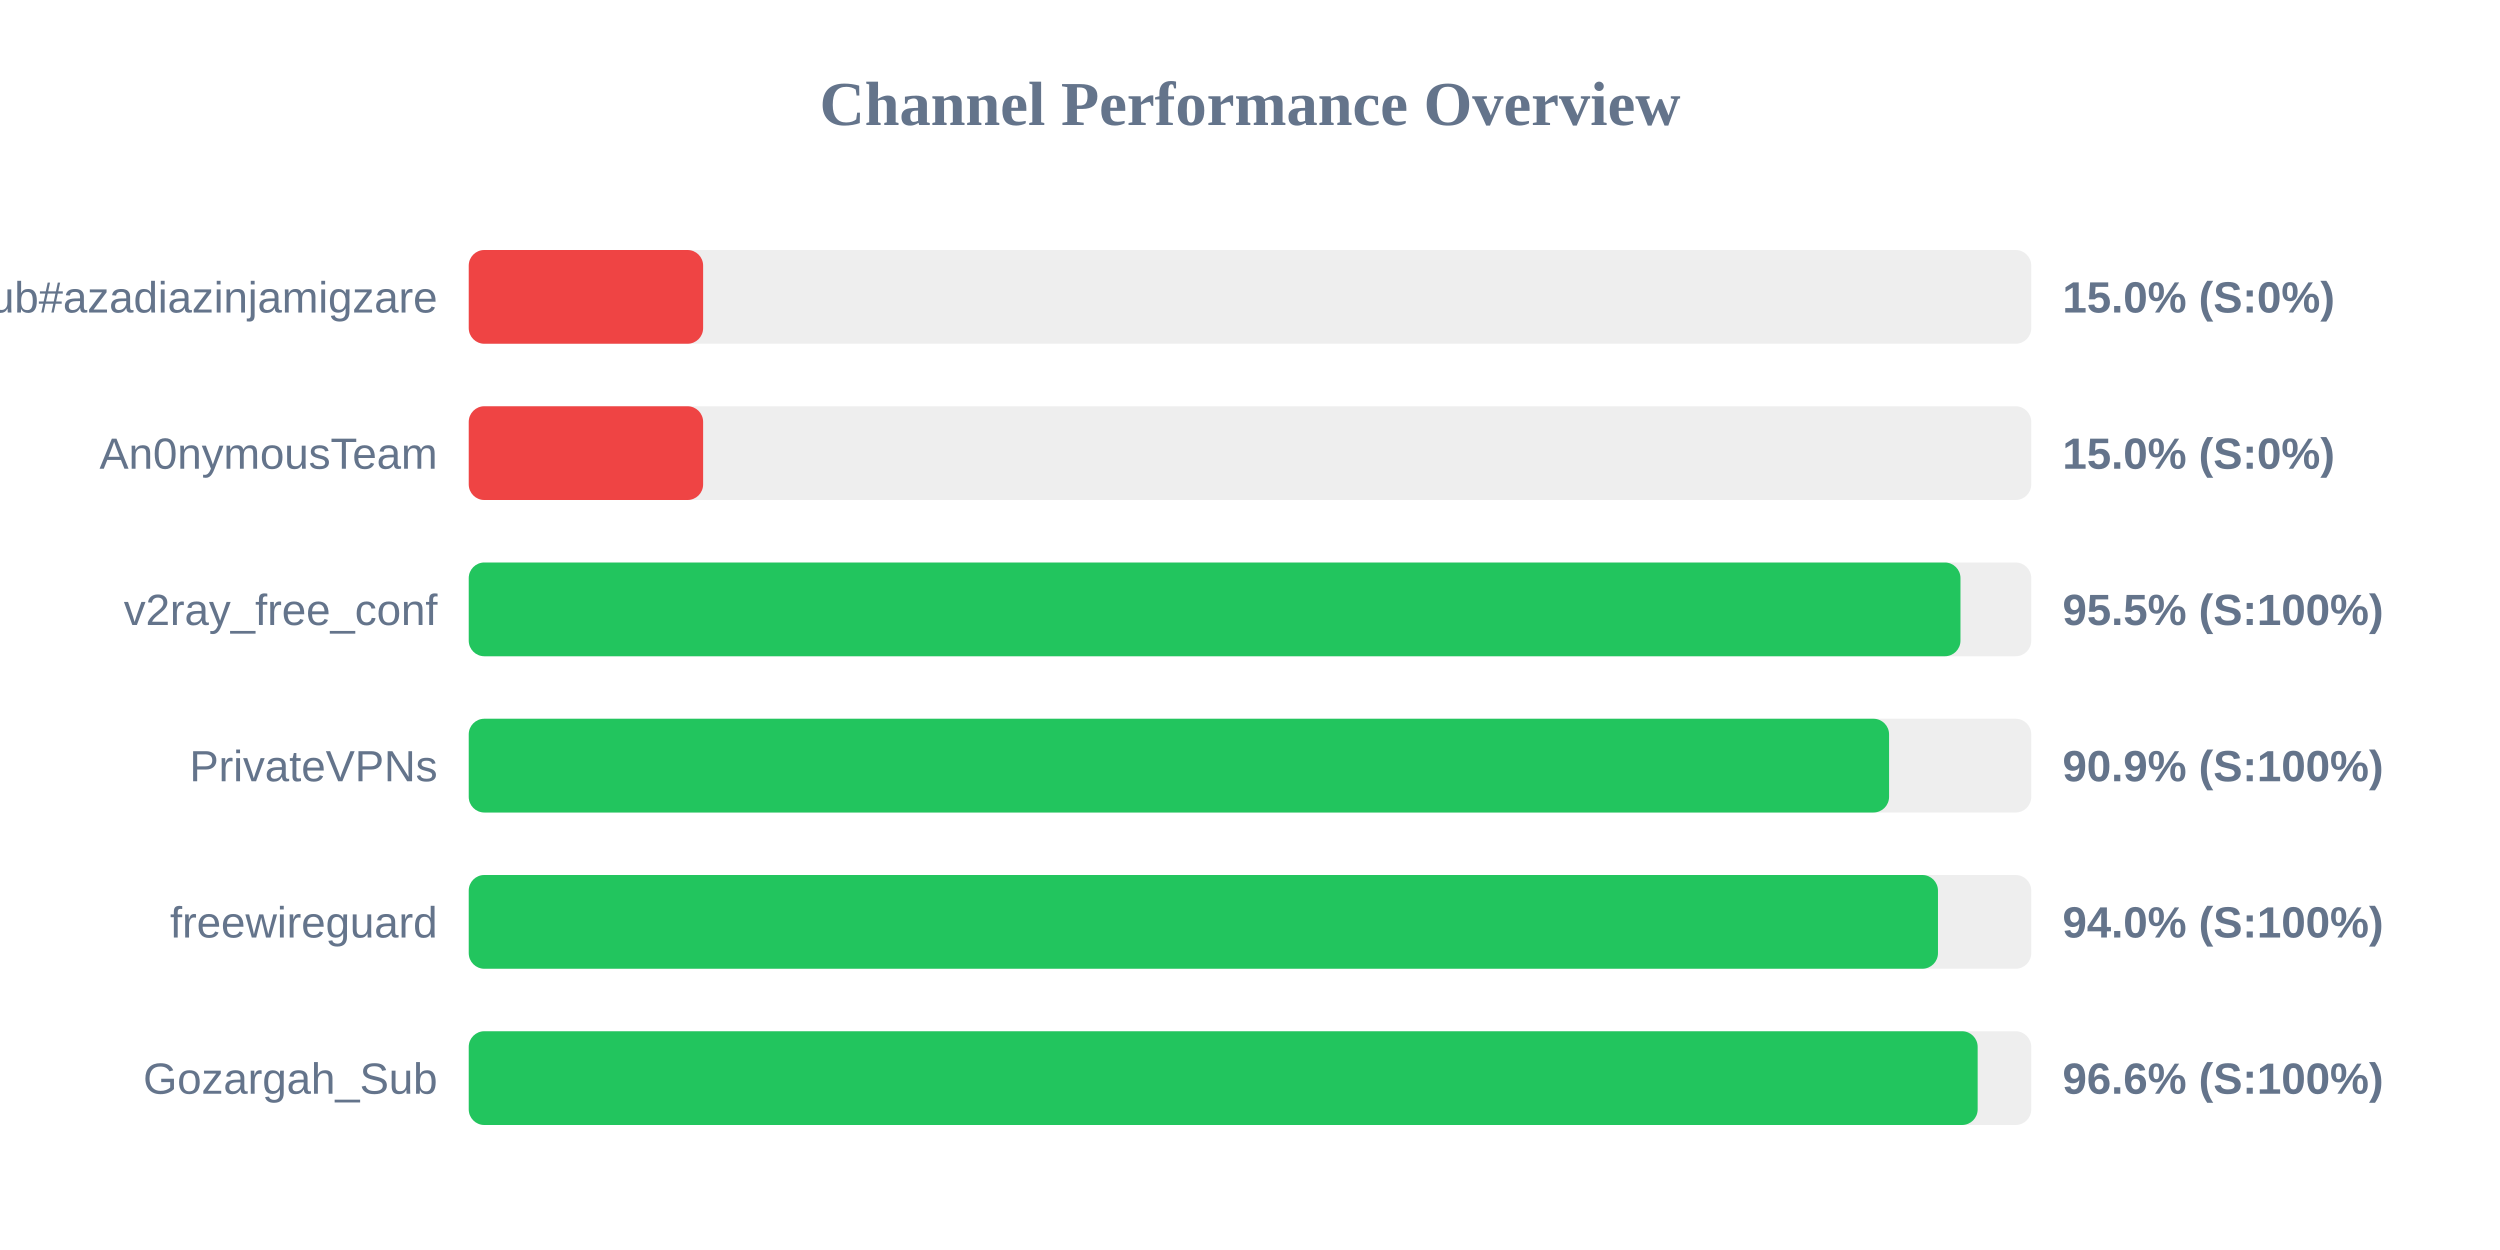
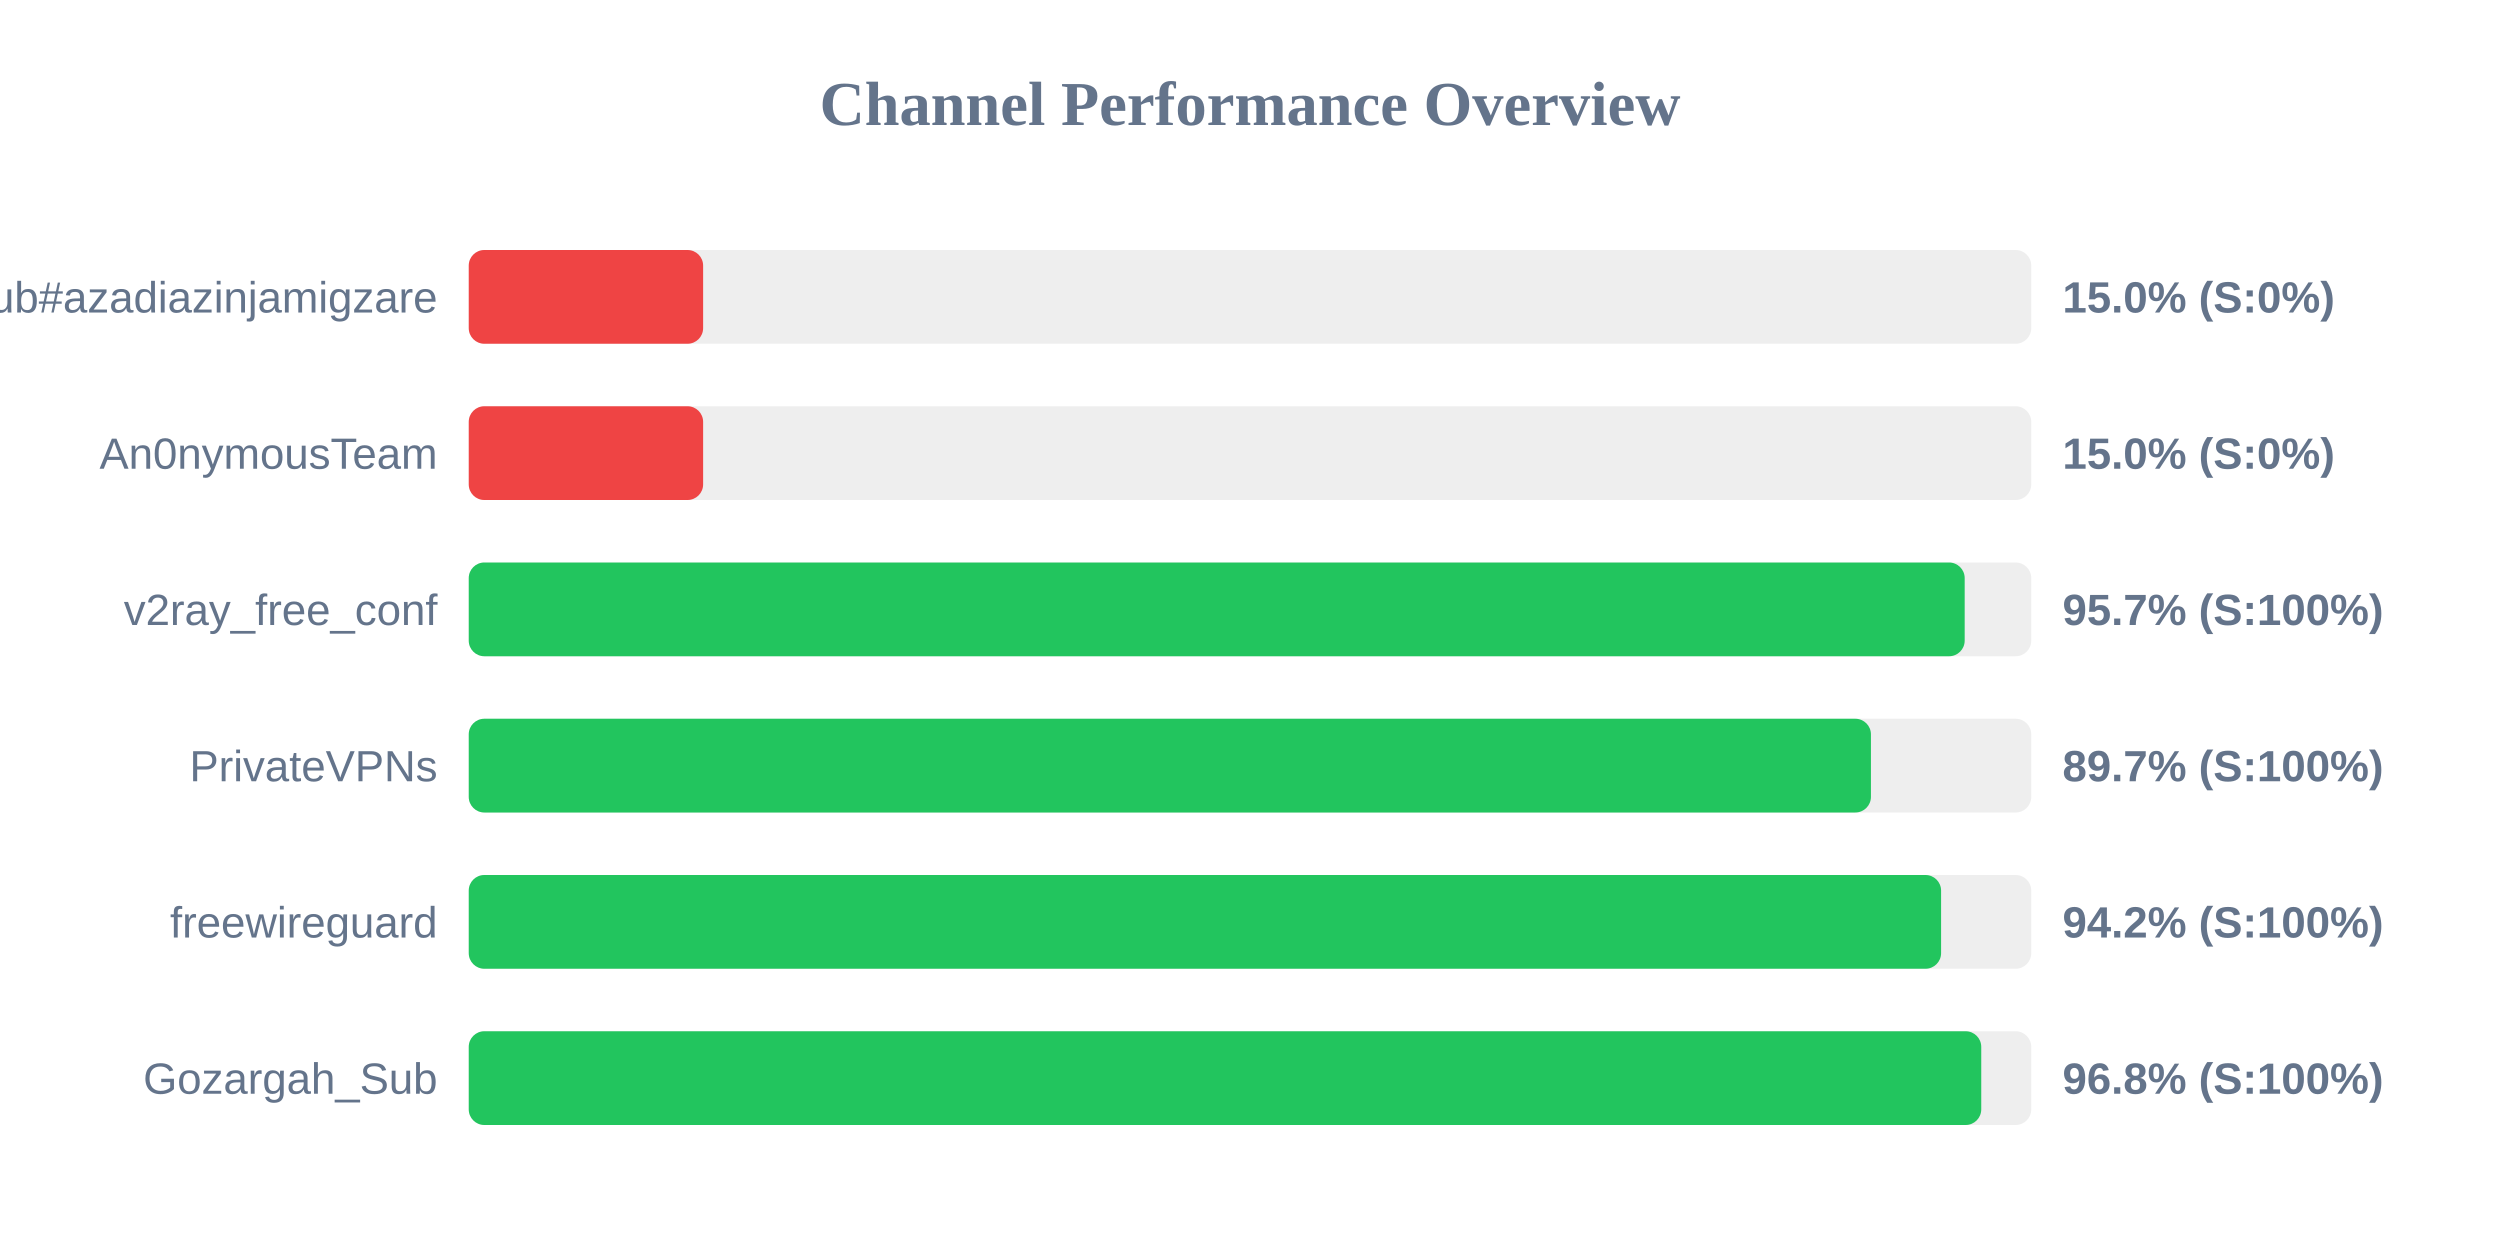
<svg xmlns="http://www.w3.org/2000/svg" width="800" height="400" version="1.1">
  <style>
        .row { font: 14px Arial; fill: #64748b; }
        .score { font: bold 14px Arial; fill: #64748b; }
    </style>
  <text x="400" y="40" text-anchor="middle" font-size="20px" font-weight="bold" fill="#64748b">Channel Performance Overview</text>
  <rect x="150" y="80" width="500" height="30" fill="#eee" rx="5" />
  <rect x="150" y="80" width="75.0" height="30" fill="#ef4444" rx="5" />
  <text x="140" y="100" text-anchor="end" class="row">Sub#azadiazinjamigzare</text>
  <text x="660" y="100" text-anchor="start" class="score">15.0% (S:0%)</text>
  <rect x="150" y="130" width="500" height="30" fill="#eee" rx="5" />
  <rect x="150" y="130" width="75.0" height="30" fill="#ef4444" rx="5" />
  <text x="140" y="150" text-anchor="end" class="row">An0nymousTeam</text>
  <text x="660" y="150" text-anchor="start" class="score">15.0% (S:0%)</text>
  <rect x="150" y="180" width="500" height="30" fill="#eee" rx="5" />
-   <rect x="150" y="180" width="477.35" height="30" fill="#22c55e" rx="5" />
+   <rect x="150" y="180" width="478.7" height="30" fill="#22c55e" rx="5" />
  <text x="140" y="200" text-anchor="end" class="row">v2ray_free_conf</text>
-   <text x="660" y="200" text-anchor="start" class="score">95.5% (S:100%)</text>
+   <text x="660" y="200" text-anchor="start" class="score">95.7% (S:100%)</text>
  <rect x="150" y="230" width="500" height="30" fill="#eee" rx="5" />
-   <rect x="150" y="230" width="454.5" height="30" fill="#22c55e" rx="5" />
+   <rect x="150" y="230" width="448.7" height="30" fill="#22c55e" rx="5" />
  <text x="140" y="250" text-anchor="end" class="row">PrivateVPNs</text>
-   <text x="660" y="250" text-anchor="start" class="score">90.9% (S:100%)</text>
+   <text x="660" y="250" text-anchor="start" class="score">89.7% (S:100%)</text>
  <rect x="150" y="280" width="500" height="30" fill="#eee" rx="5" />
-   <rect x="150" y="280" width="470.15" height="30" fill="#22c55e" rx="5" />
+   <rect x="150" y="280" width="471.15" height="30" fill="#22c55e" rx="5" />
  <text x="140" y="300" text-anchor="end" class="row">freewireguard</text>
-   <text x="660" y="300" text-anchor="start" class="score">94.0% (S:100%)</text>
+   <text x="660" y="300" text-anchor="start" class="score">94.2% (S:100%)</text>
  <rect x="150" y="330" width="500" height="30" fill="#eee" rx="5" />
-   <rect x="150" y="330" width="482.85" height="30" fill="#22c55e" rx="5" />
+   <rect x="150" y="330" width="484.0" height="30" fill="#22c55e" rx="5" />
  <text x="140" y="350" text-anchor="end" class="row">Gozargah_Sub</text>
-   <text x="660" y="350" text-anchor="start" class="score">96.6% (S:100%)</text>
+   <text x="660" y="350" text-anchor="start" class="score">96.8% (S:100%)</text>
</svg>
